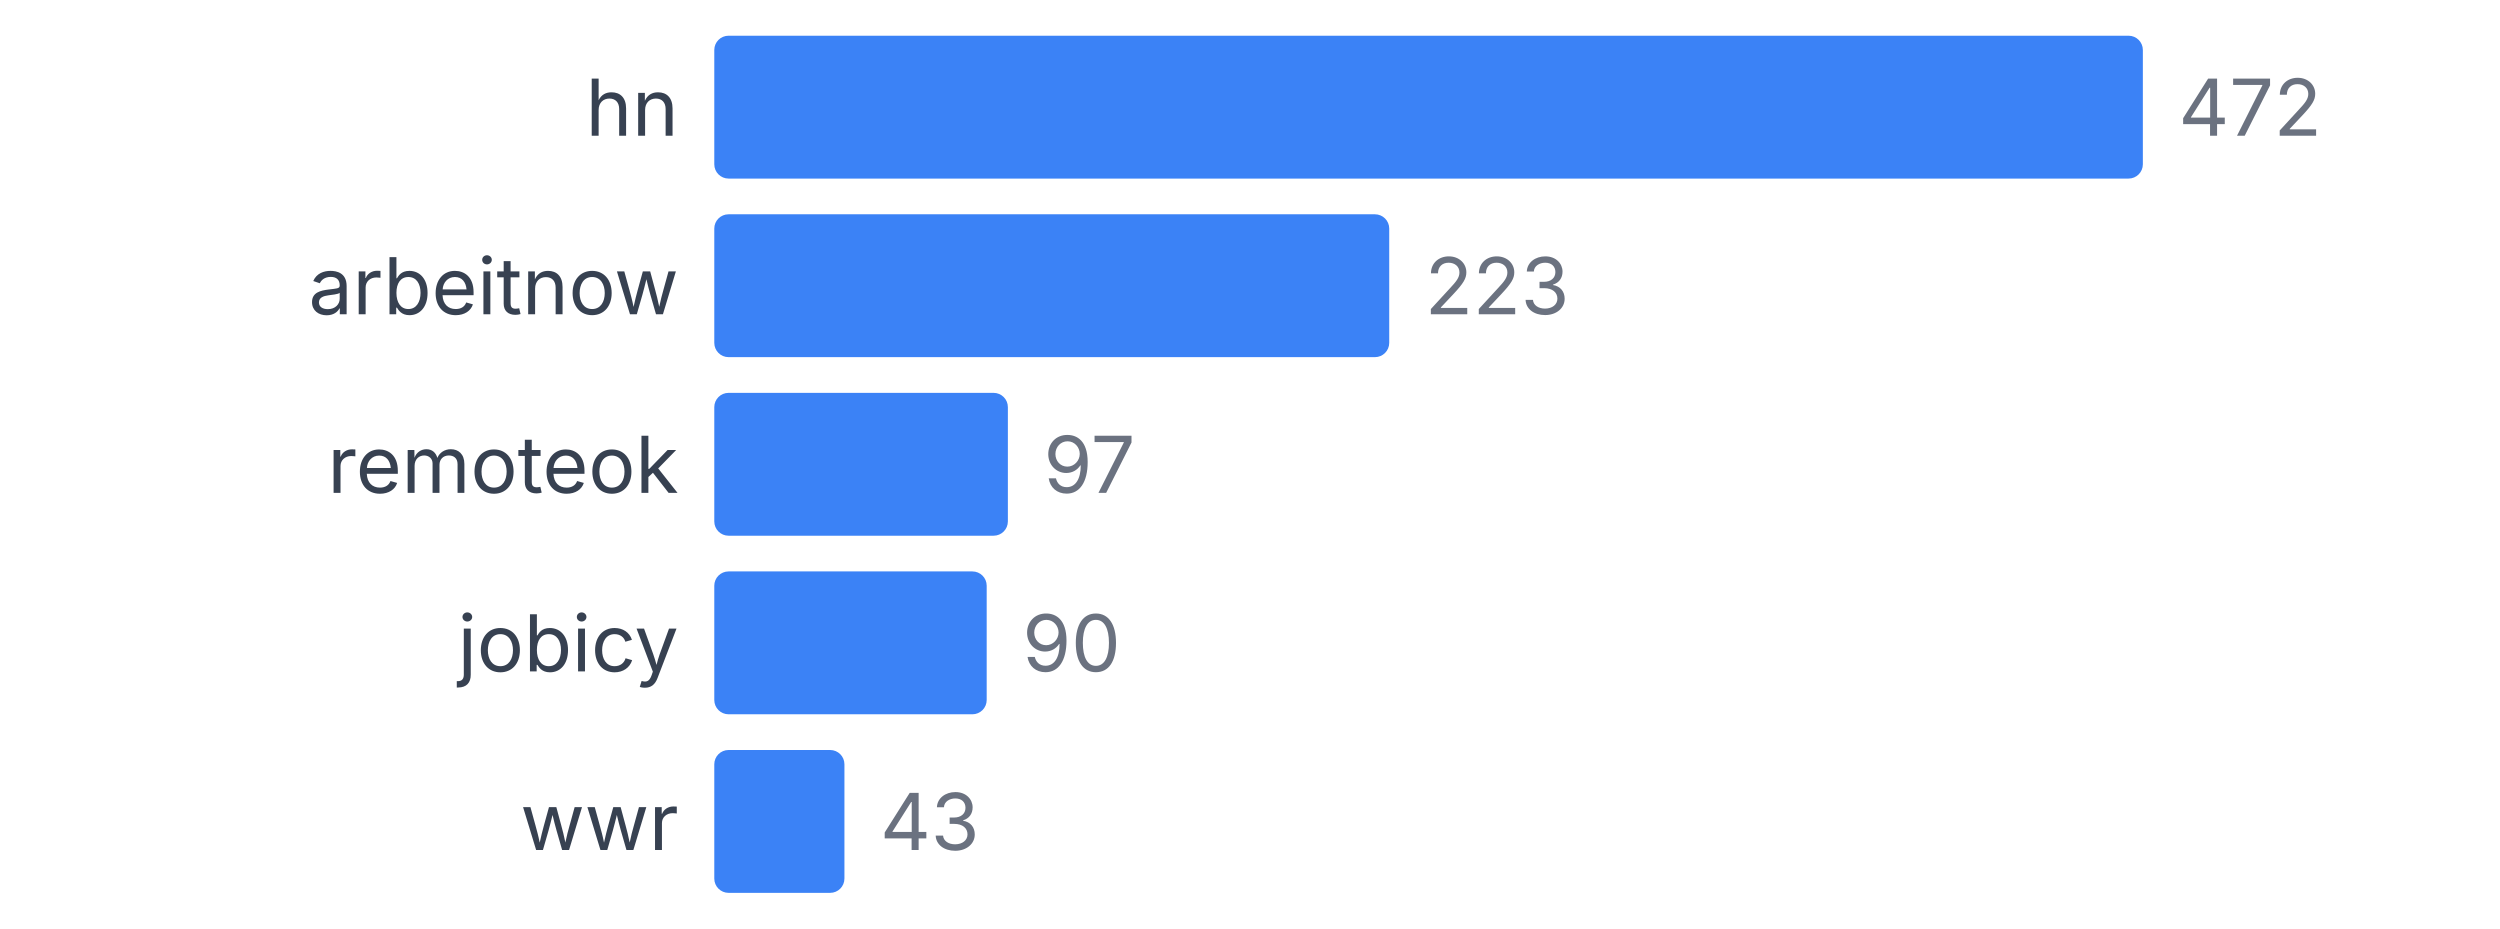
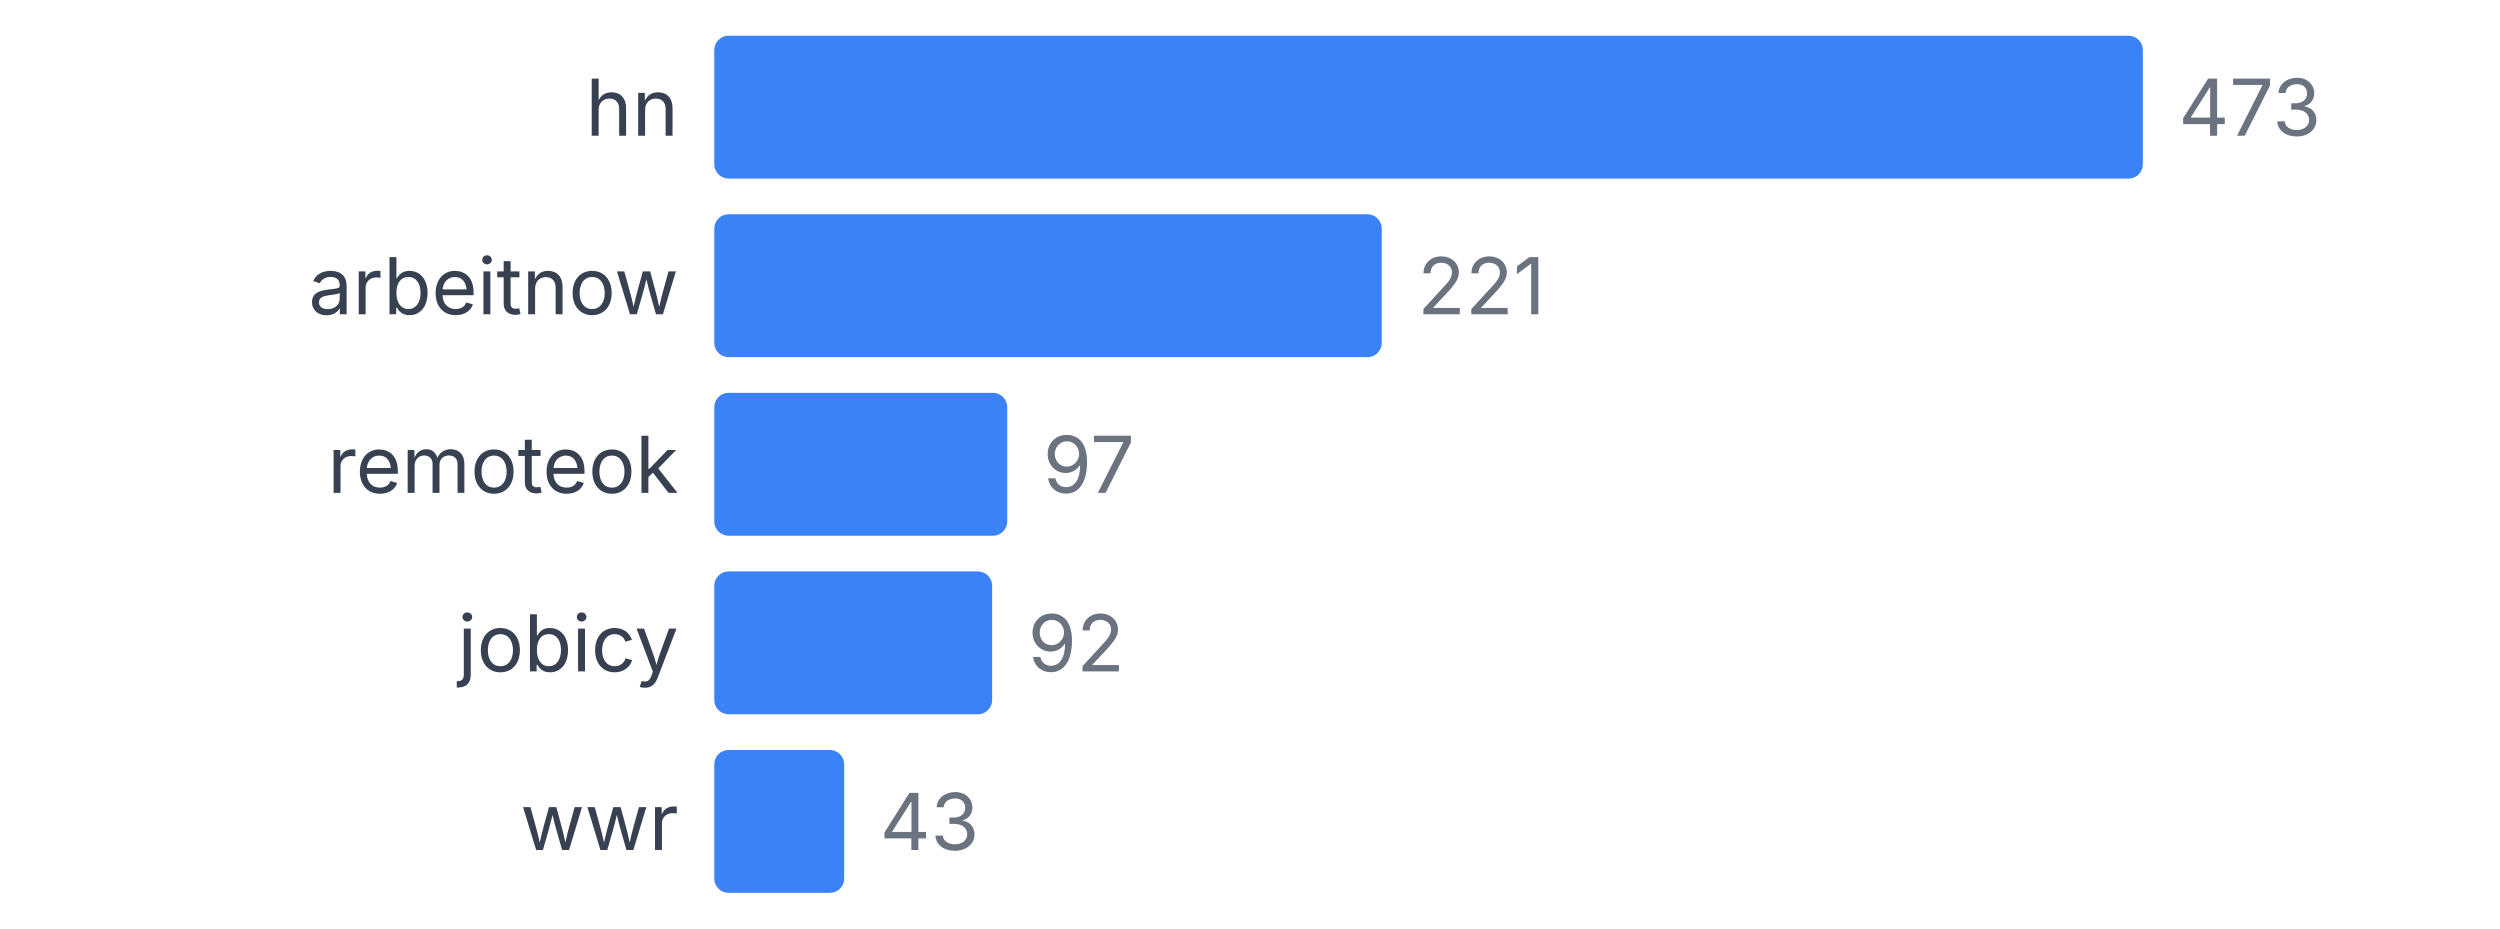
<svg xmlns="http://www.w3.org/2000/svg" width="350" height="130" viewBox="0 0 350 130">
  <style>
    text { font-family: system-ui, -apple-system, sans-serif; }
  </style>
  <text x="95" y="19" text-anchor="end" font-size="11" fill="#374151">hn</text>
  <rect x="100" y="5" width="200" height="20" fill="#3b82f6" rx="2" />
-   <text x="305" y="19" font-size="11" fill="#6b7280">472</text>
+   <text x="305" y="19" font-size="11" fill="#6b7280">473</text>
  <text x="95" y="44" text-anchor="end" font-size="11" fill="#374151">arbeitnow</text>
-   <rect x="100" y="30" width="94.492" height="20" fill="#3b82f6" rx="2" />
-   <text x="199.492" y="44" font-size="11" fill="#6b7280">223</text>
+   <rect x="100" y="30" width="93.446" height="20" fill="#3b82f6" rx="2" />
+   <text x="198.446" y="44" font-size="11" fill="#6b7280">221</text>
  <text x="95" y="69" text-anchor="end" font-size="11" fill="#374151">remoteok</text>
-   <rect x="100" y="55" width="41.102" height="20" fill="#3b82f6" rx="2" />
-   <text x="146.102" y="69" font-size="11" fill="#6b7280">97</text>
+   <rect x="100" y="55" width="41.015" height="20" fill="#3b82f6" rx="2" />
+   <text x="146.015" y="69" font-size="11" fill="#6b7280">97</text>
  <text x="95" y="94" text-anchor="end" font-size="11" fill="#374151">jobicy</text>
-   <rect x="100" y="80" width="38.136" height="20" fill="#3b82f6" rx="2" />
-   <text x="143.136" y="94" font-size="11" fill="#6b7280">90</text>
+   <rect x="100" y="80" width="38.901" height="20" fill="#3b82f6" rx="2" />
+   <text x="143.901" y="94" font-size="11" fill="#6b7280">92</text>
  <text x="95" y="119" text-anchor="end" font-size="11" fill="#374151">wwr</text>
-   <rect x="100" y="105" width="18.22" height="20" fill="#3b82f6" rx="2" />
-   <text x="123.22" y="119" font-size="11" fill="#6b7280">43</text>
+   <rect x="100" y="105" width="18.182" height="20" fill="#3b82f6" rx="2" />
+   <text x="123.182" y="119" font-size="11" fill="#6b7280">43</text>
</svg>
